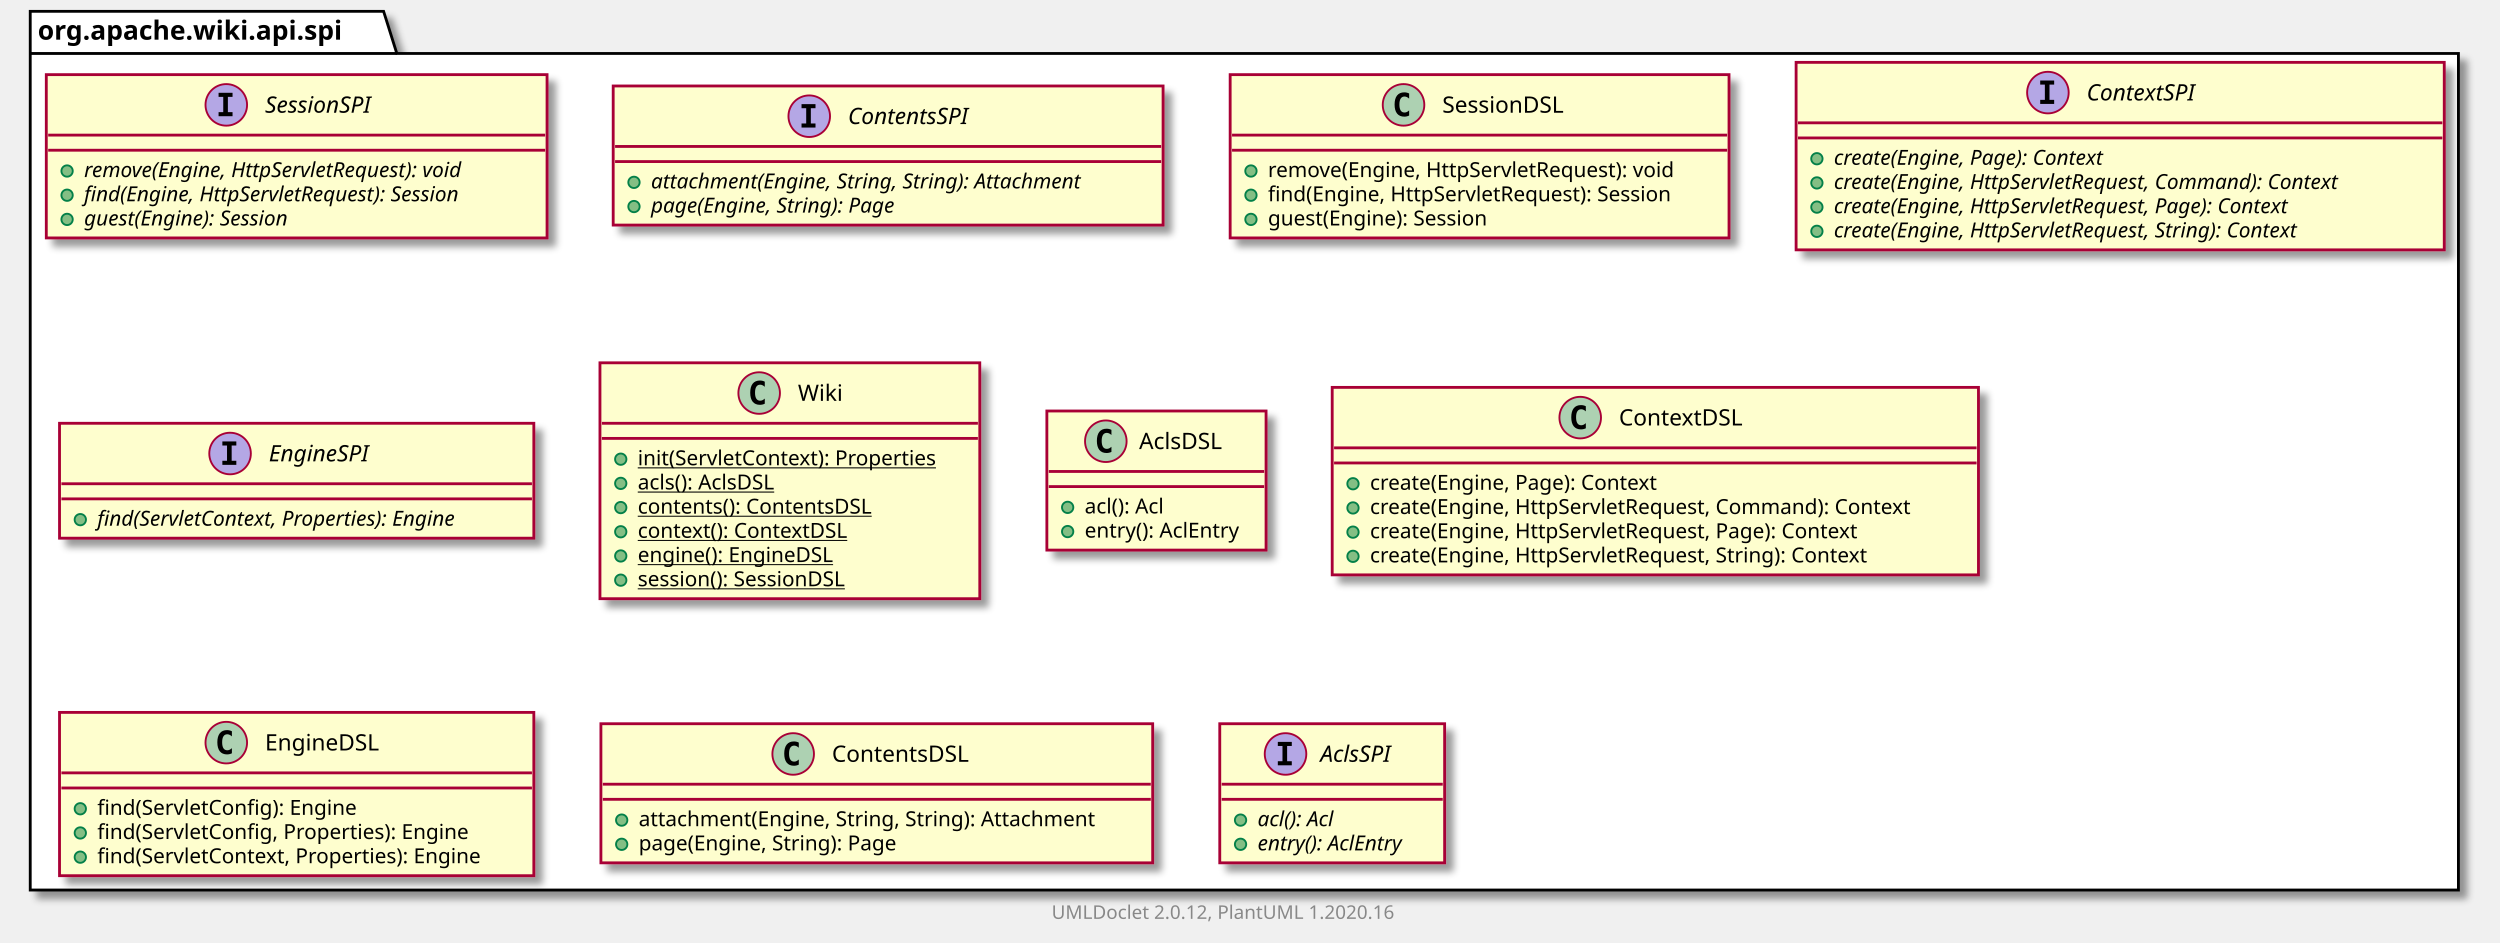
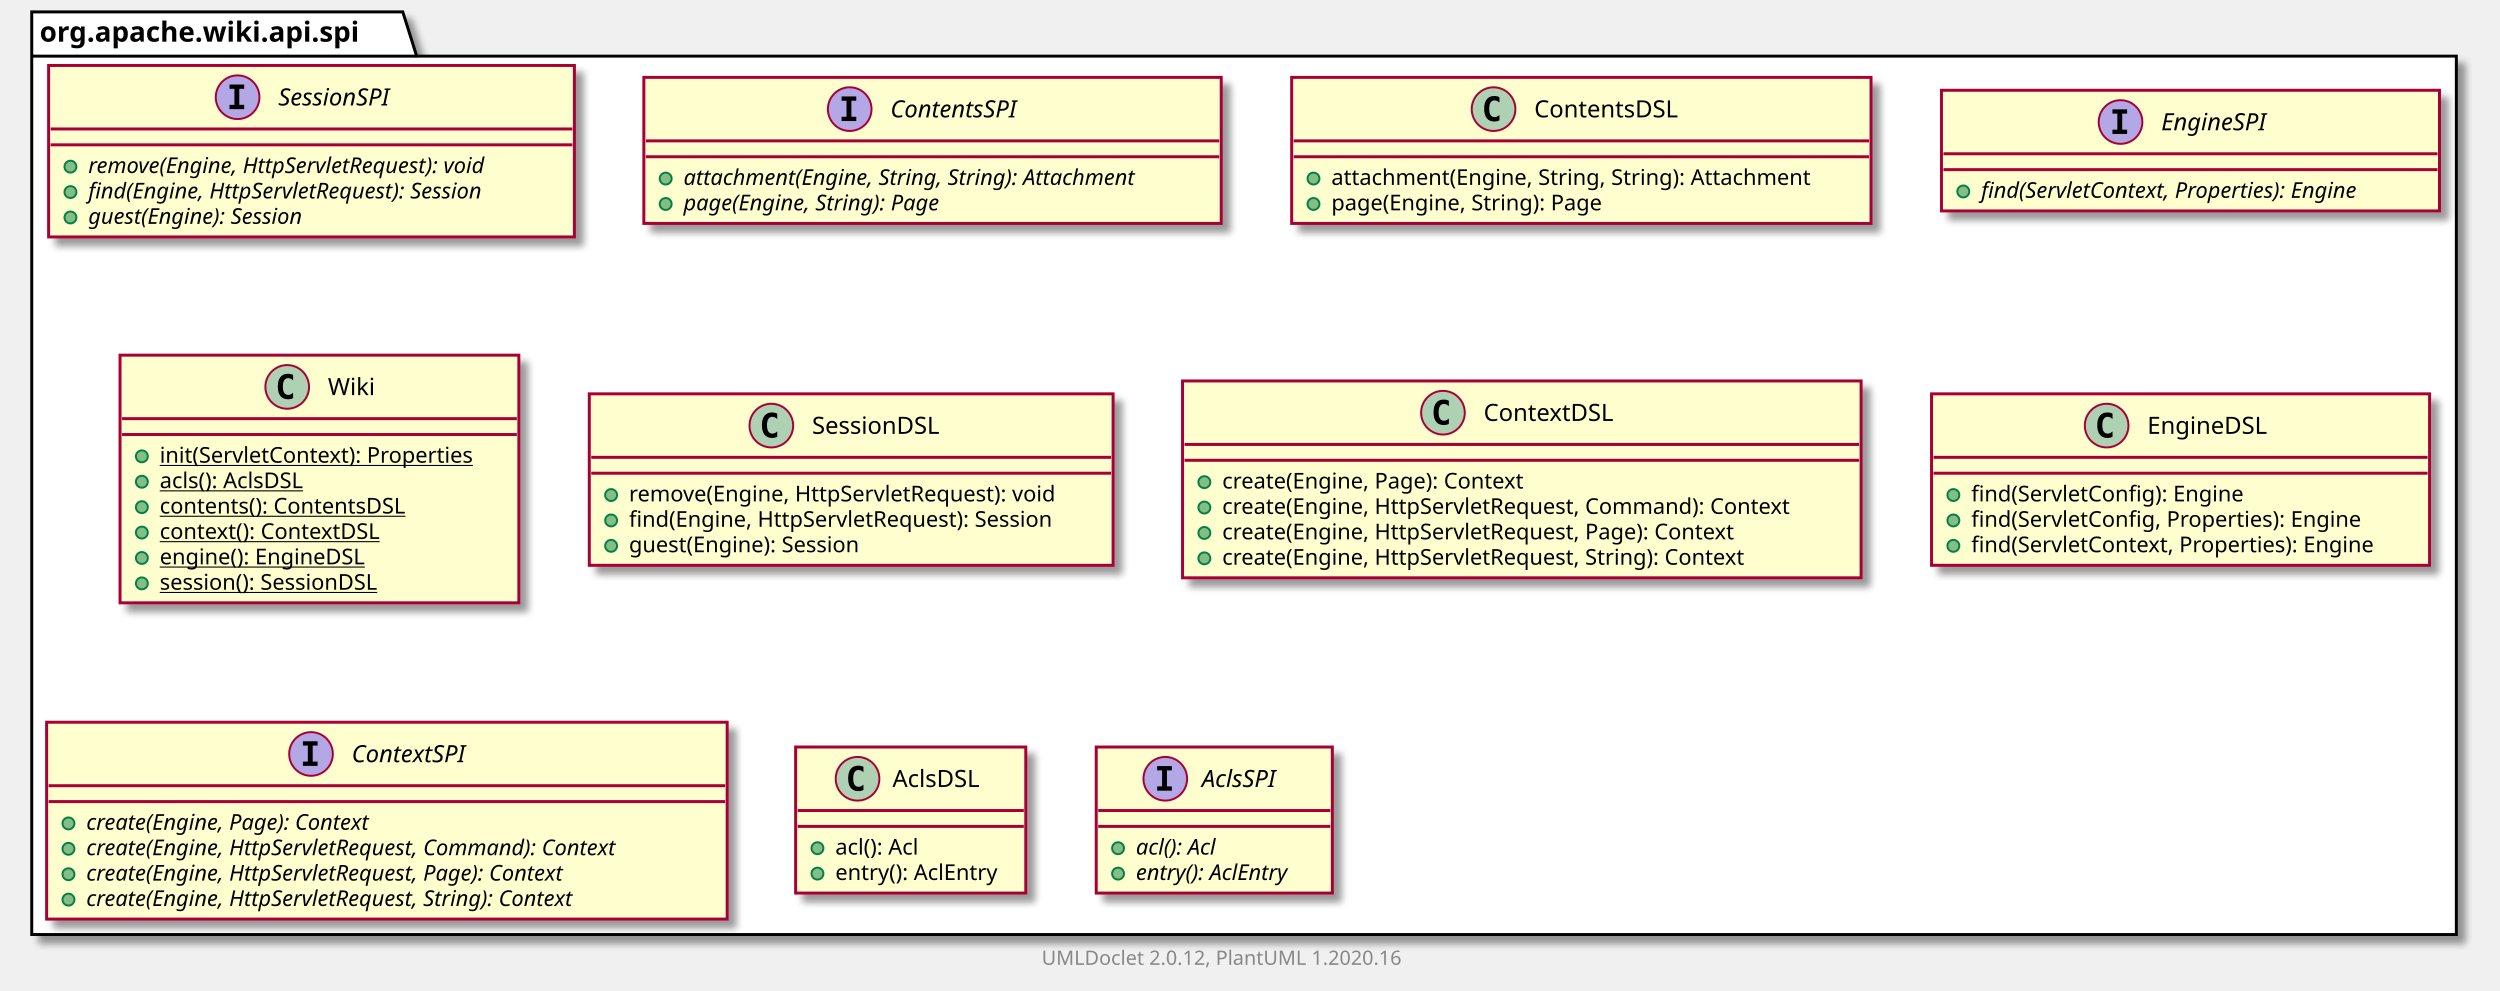
- <svg xmlns="http://www.w3.org/2000/svg" xmlns:xlink="http://www.w3.org/1999/xlink" contentScriptType="application/ecmascript" contentStyleType="text/css" height="499px" preserveAspectRatio="none" style="width:1323px;height:499px;" version="1.1" viewBox="0 0 1323 499" width="1323px" zoomAndPan="magnify">
+ <svg xmlns="http://www.w3.org/2000/svg" xmlns:xlink="http://www.w3.org/1999/xlink" contentScriptType="application/ecmascript" contentStyleType="text/css" height="499px" preserveAspectRatio="none" style="width:1260px;height:499px;" version="1.1" viewBox="0 0 1260 499" width="1260px" zoomAndPan="magnify">
  <defs>
-     <filter height="300%" id="fzg8fbfxxey31" width="300%" x="-1" y="-1">
+     <filter height="300%" id="f4kbembejl7i5" width="300%" x="-1" y="-1">
      <feGaussianBlur result="blurOut" stdDeviation="2.0" />
      <feColorMatrix in="blurOut" result="blurOut2" type="matrix" values="0 0 0 0 0 0 0 0 0 0 0 0 0 0 0 0 0 0 .4 0" />
      <feOffset dx="4.0" dy="4.0" in="blurOut2" result="blurOut3" />
      <feBlend in="SourceGraphic" in2="blurOut3" mode="normal" />
    </filter>
  </defs>
  <g>
-     <polygon fill="#FFFFFF" filter="url(#fzg8fbfxxey31)" points="16,6,203,6,210,28.297,1301,28.297,1301,471,16,471,16,6" style="stroke: #000000; stroke-width: 1.5;" />
+     <polygon fill="#FFFFFF" filter="url(#f4kbembejl7i5)" points="16,6,203,6,210,28.297,1238,28.297,1238,471,16,471,16,6" style="stroke: #000000; stroke-width: 1.5;" />
    <line style="stroke: #000000; stroke-width: 1.5;" x1="16" x2="210" y1="28.297" y2="28.297" />
    <text fill="#000000" font-family="sans-serif" font-size="14" font-weight="bold" lengthAdjust="spacingAndGlyphs" textLength="181" x="20" y="20.995">org.apache.wiki.api.spi</text>
    <a href="SessionSPI.html" target="_top" title="SessionSPI.html" xlink:actuate="onRequest" xlink:href="SessionSPI.html" xlink:show="new" xlink:title="SessionSPI.html" xlink:type="simple">
-       <rect codeLine="3" fill="#FEFECE" filter="url(#fzg8fbfxxey31)" height="86.414" id="org.apache.wiki.api.spi.SessionSPI" style="stroke: #A80036; stroke-width: 1.5;" width="265" x="24.5" y="39.5" />
-       <ellipse cx="119.75" cy="55.5" fill="#B4A7E5" rx="11" ry="11" style="stroke: #A80036; stroke-width: 1.0;" />
-       <path d="M115.672,51.266 L115.672,49.109 L123.062,49.109 L123.062,51.266 L120.594,51.266 L120.594,59.344 L123.062,59.344 L123.062,61.5 L115.672,61.5 L115.672,59.344 L118.141,59.344 L118.141,51.266 L115.672,51.266 Z " />
-       <text fill="#000000" font-family="sans-serif" font-size="12" font-style="italic" lengthAdjust="spacingAndGlyphs" textLength="66" x="140.25" y="59.654">SessionSPI</text>
-       <line style="stroke: #A80036; stroke-width: 1.5;" x1="25.5" x2="288.5" y1="71.5" y2="71.5" />
-       <line style="stroke: #A80036; stroke-width: 1.5;" x1="25.5" x2="288.5" y1="79.5" y2="79.5" />
-       <ellipse cx="35.5" cy="90.5" fill="#84BE84" rx="3" ry="3" style="stroke: #038048; stroke-width: 1.0;" />
-       <text fill="#000000" font-family="sans-serif" font-size="11" font-style="italic" lengthAdjust="spacingAndGlyphs" textLength="239" x="44.5" y="93.71">remove(Engine, HttpServletRequest): void</text>
-       <ellipse cx="35.5" cy="103.305" fill="#84BE84" rx="3" ry="3" style="stroke: #038048; stroke-width: 1.0;" />
-       <text fill="#000000" font-family="sans-serif" font-size="11" font-style="italic" lengthAdjust="spacingAndGlyphs" textLength="235" x="44.5" y="106.515">find(Engine, HttpServletRequest): Session</text>
-       <ellipse cx="35.5" cy="116.109" fill="#84BE84" rx="3" ry="3" style="stroke: #038048; stroke-width: 1.0;" />
-       <text fill="#000000" font-family="sans-serif" font-size="11" font-style="italic" lengthAdjust="spacingAndGlyphs" textLength="128" x="44.5" y="119.32">guest(Engine): Session</text>
+       <rect codeLine="3" fill="#FEFECE" filter="url(#f4kbembejl7i5)" height="86.414" id="org.apache.wiki.api.spi.SessionSPI" style="stroke: #A80036; stroke-width: 1.5;" width="265" x="24.5" y="33" />
+       <ellipse cx="119.75" cy="49" fill="#B4A7E5" rx="11" ry="11" style="stroke: #A80036; stroke-width: 1.0;" />
+       <path d="M115.672,44.766 L115.672,42.609 L123.062,42.609 L123.062,44.766 L120.594,44.766 L120.594,52.844 L123.062,52.844 L123.062,55 L115.672,55 L115.672,52.844 L118.141,52.844 L118.141,44.766 L115.672,44.766 Z " />
+       <text fill="#000000" font-family="sans-serif" font-size="12" font-style="italic" lengthAdjust="spacingAndGlyphs" textLength="66" x="140.25" y="53.154">SessionSPI</text>
+       <line style="stroke: #A80036; stroke-width: 1.5;" x1="25.5" x2="288.5" y1="65" y2="65" />
+       <line style="stroke: #A80036; stroke-width: 1.5;" x1="25.5" x2="288.5" y1="73" y2="73" />
+       <ellipse cx="35.5" cy="84" fill="#84BE84" rx="3" ry="3" style="stroke: #038048; stroke-width: 1.0;" />
+       <text fill="#000000" font-family="sans-serif" font-size="11" font-style="italic" lengthAdjust="spacingAndGlyphs" textLength="239" x="44.5" y="87.21">remove(Engine, HttpServletRequest): void</text>
+       <ellipse cx="35.5" cy="96.805" fill="#84BE84" rx="3" ry="3" style="stroke: #038048; stroke-width: 1.0;" />
+       <text fill="#000000" font-family="sans-serif" font-size="11" font-style="italic" lengthAdjust="spacingAndGlyphs" textLength="235" x="44.5" y="100.015">find(Engine, HttpServletRequest): Session</text>
+       <ellipse cx="35.5" cy="109.609" fill="#84BE84" rx="3" ry="3" style="stroke: #038048; stroke-width: 1.0;" />
+       <text fill="#000000" font-family="sans-serif" font-size="11" font-style="italic" lengthAdjust="spacingAndGlyphs" textLength="128" x="44.5" y="112.82">guest(Engine): Session</text>
    </a>
    <a href="ContentsSPI.html" target="_top" title="ContentsSPI.html" xlink:actuate="onRequest" xlink:href="ContentsSPI.html" xlink:show="new" xlink:title="ContentsSPI.html" xlink:type="simple">
-       <rect codeLine="9" fill="#FEFECE" filter="url(#fzg8fbfxxey31)" height="73.609" id="org.apache.wiki.api.spi.ContentsSPI" style="stroke: #A80036; stroke-width: 1.5;" width="291" x="324.5" y="45.5" />
-       <ellipse cx="428.25" cy="61.5" fill="#B4A7E5" rx="11" ry="11" style="stroke: #A80036; stroke-width: 1.0;" />
-       <path d="M424.172,57.266 L424.172,55.109 L431.562,55.109 L431.562,57.266 L429.094,57.266 L429.094,65.344 L431.562,65.344 L431.562,67.5 L424.172,67.5 L424.172,65.344 L426.641,65.344 L426.641,57.266 L424.172,57.266 Z " />
-       <text fill="#000000" font-family="sans-serif" font-size="12" font-style="italic" lengthAdjust="spacingAndGlyphs" textLength="75" x="448.75" y="65.654">ContentsSPI</text>
-       <line style="stroke: #A80036; stroke-width: 1.5;" x1="325.5" x2="614.5" y1="77.5" y2="77.5" />
-       <line style="stroke: #A80036; stroke-width: 1.5;" x1="325.5" x2="614.5" y1="85.5" y2="85.5" />
-       <ellipse cx="335.5" cy="96.5" fill="#84BE84" rx="3" ry="3" style="stroke: #038048; stroke-width: 1.0;" />
-       <text fill="#000000" font-family="sans-serif" font-size="11" font-style="italic" lengthAdjust="spacingAndGlyphs" textLength="265" x="344.5" y="99.71">attachment(Engine, String, String): Attachment</text>
-       <ellipse cx="335.5" cy="109.305" fill="#84BE84" rx="3" ry="3" style="stroke: #038048; stroke-width: 1.0;" />
-       <text fill="#000000" font-family="sans-serif" font-size="11" font-style="italic" lengthAdjust="spacingAndGlyphs" textLength="151" x="344.5" y="112.515">page(Engine, String): Page</text>
+       <rect codeLine="9" fill="#FEFECE" filter="url(#f4kbembejl7i5)" height="73.609" id="org.apache.wiki.api.spi.ContentsSPI" style="stroke: #A80036; stroke-width: 1.5;" width="291" x="324.5" y="39" />
+       <ellipse cx="428.25" cy="55" fill="#B4A7E5" rx="11" ry="11" style="stroke: #A80036; stroke-width: 1.0;" />
+       <path d="M424.172,50.766 L424.172,48.609 L431.562,48.609 L431.562,50.766 L429.094,50.766 L429.094,58.844 L431.562,58.844 L431.562,61 L424.172,61 L424.172,58.844 L426.641,58.844 L426.641,50.766 L424.172,50.766 Z " />
+       <text fill="#000000" font-family="sans-serif" font-size="12" font-style="italic" lengthAdjust="spacingAndGlyphs" textLength="75" x="448.75" y="59.154">ContentsSPI</text>
+       <line style="stroke: #A80036; stroke-width: 1.5;" x1="325.5" x2="614.5" y1="71" y2="71" />
+       <line style="stroke: #A80036; stroke-width: 1.5;" x1="325.5" x2="614.5" y1="79" y2="79" />
+       <ellipse cx="335.5" cy="90" fill="#84BE84" rx="3" ry="3" style="stroke: #038048; stroke-width: 1.0;" />
+       <text fill="#000000" font-family="sans-serif" font-size="11" font-style="italic" lengthAdjust="spacingAndGlyphs" textLength="265" x="344.5" y="93.21">attachment(Engine, String, String): Attachment</text>
+       <ellipse cx="335.5" cy="102.805" fill="#84BE84" rx="3" ry="3" style="stroke: #038048; stroke-width: 1.0;" />
+       <text fill="#000000" font-family="sans-serif" font-size="11" font-style="italic" lengthAdjust="spacingAndGlyphs" textLength="151" x="344.5" y="106.015">page(Engine, String): Page</text>
+     </a>
+     <a href="ContentsDSL.html" target="_top" title="ContentsDSL.html" xlink:actuate="onRequest" xlink:href="ContentsDSL.html" xlink:show="new" xlink:title="ContentsDSL.html" xlink:type="simple">
+       <rect codeLine="14" fill="#FEFECE" filter="url(#f4kbembejl7i5)" height="73.609" id="org.apache.wiki.api.spi.ContentsDSL" style="stroke: #A80036; stroke-width: 1.5;" width="292" x="651" y="39" />
+       <ellipse cx="752.75" cy="55" fill="#ADD1B2" rx="11" ry="11" style="stroke: #A80036; stroke-width: 1.0;" />
+       <path d="M755.719,60.641 Q755.141,60.938 754.5,61.078 Q753.859,61.234 753.156,61.234 Q750.656,61.234 749.328,59.594 Q748.016,57.938 748.016,54.812 Q748.016,51.688 749.328,50.031 Q750.656,48.375 753.156,48.375 Q753.859,48.375 754.5,48.531 Q755.156,48.688 755.719,48.984 L755.719,51.703 Q755.094,51.125 754.5,50.859 Q753.906,50.578 753.281,50.578 Q751.938,50.578 751.25,51.656 Q750.562,52.719 750.562,54.812 Q750.562,56.906 751.25,57.984 Q751.938,59.047 753.281,59.047 Q753.906,59.047 754.5,58.781 Q755.094,58.5 755.719,57.922 L755.719,60.641 Z " />
+       <text fill="#000000" font-family="sans-serif" font-size="12" lengthAdjust="spacingAndGlyphs" textLength="80" x="773.25" y="59.154">ContentsDSL</text>
+       <line style="stroke: #A80036; stroke-width: 1.5;" x1="652" x2="942" y1="71" y2="71" />
+       <line style="stroke: #A80036; stroke-width: 1.5;" x1="652" x2="942" y1="79" y2="79" />
+       <ellipse cx="662" cy="90" fill="#84BE84" rx="3" ry="3" style="stroke: #038048; stroke-width: 1.0;" />
+       <text fill="#000000" font-family="sans-serif" font-size="11" lengthAdjust="spacingAndGlyphs" textLength="266" x="671" y="93.21">attachment(Engine, String, String): Attachment</text>
+       <ellipse cx="662" cy="102.805" fill="#84BE84" rx="3" ry="3" style="stroke: #038048; stroke-width: 1.0;" />
+       <text fill="#000000" font-family="sans-serif" font-size="11" lengthAdjust="spacingAndGlyphs" textLength="152" x="671" y="106.015">page(Engine, String): Page</text>
+     </a>
+     <a href="EngineSPI.html" target="_top" title="EngineSPI.html" xlink:actuate="onRequest" xlink:href="EngineSPI.html" xlink:show="new" xlink:title="EngineSPI.html" xlink:type="simple">
+       <rect codeLine="19" fill="#FEFECE" filter="url(#f4kbembejl7i5)" height="60.805" id="org.apache.wiki.api.spi.EngineSPI" style="stroke: #A80036; stroke-width: 1.5;" width="251" x="978.5" y="45.5" />
+       <ellipse cx="1068.75" cy="61.5" fill="#B4A7E5" rx="11" ry="11" style="stroke: #A80036; stroke-width: 1.0;" />
+       <path d="M1064.672,57.266 L1064.672,55.109 L1072.062,55.109 L1072.062,57.266 L1069.594,57.266 L1069.594,65.344 L1072.062,65.344 L1072.062,67.5 L1064.672,67.5 L1064.672,65.344 L1067.141,65.344 L1067.141,57.266 L1064.672,57.266 Z " />
+       <text fill="#000000" font-family="sans-serif" font-size="12" font-style="italic" lengthAdjust="spacingAndGlyphs" textLength="62" x="1089.25" y="65.654">EngineSPI</text>
+       <line style="stroke: #A80036; stroke-width: 1.5;" x1="979.5" x2="1228.5" y1="77.5" y2="77.5" />
+       <line style="stroke: #A80036; stroke-width: 1.5;" x1="979.5" x2="1228.5" y1="85.5" y2="85.5" />
+       <ellipse cx="989.5" cy="96.5" fill="#84BE84" rx="3" ry="3" style="stroke: #038048; stroke-width: 1.0;" />
+       <text fill="#000000" font-family="sans-serif" font-size="11" font-style="italic" lengthAdjust="spacingAndGlyphs" textLength="225" x="998.5" y="99.71">find(ServletContext, Properties): Engine</text>
+     </a>
+     <a href="Wiki.html" target="_top" title="Wiki.html" xlink:actuate="onRequest" xlink:href="Wiki.html" xlink:show="new" xlink:title="Wiki.html" xlink:type="simple">
+       <rect codeLine="23" fill="#FEFECE" filter="url(#f4kbembejl7i5)" height="124.828" id="org.apache.wiki.api.spi.Wiki" style="stroke: #A80036; stroke-width: 1.5;" width="201" x="60.5" y="179" />
+       <ellipse cx="144.75" cy="195" fill="#ADD1B2" rx="11" ry="11" style="stroke: #A80036; stroke-width: 1.0;" />
+       <path d="M147.719,200.641 Q147.141,200.938 146.5,201.078 Q145.859,201.234 145.156,201.234 Q142.656,201.234 141.328,199.594 Q140.016,197.938 140.016,194.812 Q140.016,191.688 141.328,190.031 Q142.656,188.375 145.156,188.375 Q145.859,188.375 146.5,188.531 Q147.156,188.688 147.719,188.984 L147.719,191.703 Q147.094,191.125 146.5,190.859 Q145.906,190.578 145.281,190.578 Q143.938,190.578 143.25,191.656 Q142.562,192.719 142.562,194.812 Q142.562,196.906 143.25,197.984 Q143.938,199.047 145.281,199.047 Q145.906,199.047 146.5,198.781 Q147.094,198.5 147.719,197.922 L147.719,200.641 Z " />
+       <text fill="#000000" font-family="sans-serif" font-size="12" lengthAdjust="spacingAndGlyphs" textLength="24" x="165.25" y="199.154">Wiki</text>
+       <line style="stroke: #A80036; stroke-width: 1.5;" x1="61.5" x2="260.5" y1="211" y2="211" />
+       <line style="stroke: #A80036; stroke-width: 1.5;" x1="61.5" x2="260.5" y1="219" y2="219" />
+       <ellipse cx="71.5" cy="230" fill="#84BE84" rx="3" ry="3" style="stroke: #038048; stroke-width: 1.0;" />
+       <text fill="#000000" font-family="sans-serif" font-size="11" lengthAdjust="spacingAndGlyphs" text-decoration="underline" textLength="175" x="80.5" y="233.21">init(ServletContext): Properties</text>
+       <ellipse cx="71.5" cy="242.805" fill="#84BE84" rx="3" ry="3" style="stroke: #038048; stroke-width: 1.0;" />
+       <text fill="#000000" font-family="sans-serif" font-size="11" lengthAdjust="spacingAndGlyphs" text-decoration="underline" textLength="84" x="80.5" y="246.015">acls(): AclsDSL</text>
+       <ellipse cx="71.5" cy="255.609" fill="#84BE84" rx="3" ry="3" style="stroke: #038048; stroke-width: 1.0;" />
+       <text fill="#000000" font-family="sans-serif" font-size="11" lengthAdjust="spacingAndGlyphs" text-decoration="underline" textLength="138" x="80.5" y="258.82">contents(): ContentsDSL</text>
+       <ellipse cx="71.5" cy="268.414" fill="#84BE84" rx="3" ry="3" style="stroke: #038048; stroke-width: 1.0;" />
+       <text fill="#000000" font-family="sans-serif" font-size="11" lengthAdjust="spacingAndGlyphs" text-decoration="underline" textLength="122" x="80.5" y="271.625">context(): ContextDSL</text>
+       <ellipse cx="71.5" cy="281.219" fill="#84BE84" rx="3" ry="3" style="stroke: #038048; stroke-width: 1.0;" />
+       <text fill="#000000" font-family="sans-serif" font-size="11" lengthAdjust="spacingAndGlyphs" text-decoration="underline" textLength="114" x="80.5" y="284.429">engine(): EngineDSL</text>
+       <ellipse cx="71.5" cy="294.023" fill="#84BE84" rx="3" ry="3" style="stroke: #038048; stroke-width: 1.0;" />
+       <text fill="#000000" font-family="sans-serif" font-size="11" lengthAdjust="spacingAndGlyphs" text-decoration="underline" textLength="129" x="80.5" y="297.234">session(): SessionDSL</text>
    </a>
    <a href="SessionDSL.html" target="_top" title="SessionDSL.html" xlink:actuate="onRequest" xlink:href="SessionDSL.html" xlink:show="new" xlink:title="SessionDSL.html" xlink:type="simple">
-       <rect codeLine="14" fill="#FEFECE" filter="url(#fzg8fbfxxey31)" height="86.414" id="org.apache.wiki.api.spi.SessionDSL" style="stroke: #A80036; stroke-width: 1.5;" width="264" x="651" y="39.5" />
-       <ellipse cx="742.75" cy="55.5" fill="#ADD1B2" rx="11" ry="11" style="stroke: #A80036; stroke-width: 1.0;" />
-       <path d="M745.719,61.141 Q745.141,61.438 744.5,61.578 Q743.859,61.734 743.156,61.734 Q740.656,61.734 739.328,60.094 Q738.016,58.438 738.016,55.312 Q738.016,52.188 739.328,50.531 Q740.656,48.875 743.156,48.875 Q743.859,48.875 744.5,49.031 Q745.156,49.188 745.719,49.484 L745.719,52.203 Q745.094,51.625 744.5,51.359 Q743.906,51.078 743.281,51.078 Q741.938,51.078 741.25,52.156 Q740.562,53.219 740.562,55.312 Q740.562,57.406 741.25,58.484 Q741.938,59.547 743.281,59.547 Q743.906,59.547 744.5,59.281 Q745.094,59 745.719,58.422 L745.719,61.141 Z " />
-       <text fill="#000000" font-family="sans-serif" font-size="12" lengthAdjust="spacingAndGlyphs" textLength="72" x="763.25" y="59.654">SessionDSL</text>
-       <line style="stroke: #A80036; stroke-width: 1.5;" x1="652" x2="914" y1="71.5" y2="71.5" />
-       <line style="stroke: #A80036; stroke-width: 1.5;" x1="652" x2="914" y1="79.5" y2="79.5" />
-       <ellipse cx="662" cy="90.5" fill="#84BE84" rx="3" ry="3" style="stroke: #038048; stroke-width: 1.0;" />
-       <text fill="#000000" font-family="sans-serif" font-size="11" lengthAdjust="spacingAndGlyphs" textLength="237" x="671" y="93.71">remove(Engine, HttpServletRequest): void</text>
-       <ellipse cx="662" cy="103.305" fill="#84BE84" rx="3" ry="3" style="stroke: #038048; stroke-width: 1.0;" />
-       <text fill="#000000" font-family="sans-serif" font-size="11" lengthAdjust="spacingAndGlyphs" textLength="238" x="671" y="106.515">find(Engine, HttpServletRequest): Session</text>
-       <ellipse cx="662" cy="116.109" fill="#84BE84" rx="3" ry="3" style="stroke: #038048; stroke-width: 1.0;" />
-       <text fill="#000000" font-family="sans-serif" font-size="11" lengthAdjust="spacingAndGlyphs" textLength="132" x="671" y="119.32">guest(Engine): Session</text>
+       <rect codeLine="32" fill="#FEFECE" filter="url(#f4kbembejl7i5)" height="86.414" id="org.apache.wiki.api.spi.SessionDSL" style="stroke: #A80036; stroke-width: 1.5;" width="264" x="297" y="198.5" />
+       <ellipse cx="388.75" cy="214.5" fill="#ADD1B2" rx="11" ry="11" style="stroke: #A80036; stroke-width: 1.0;" />
+       <path d="M391.719,220.141 Q391.141,220.438 390.5,220.578 Q389.859,220.734 389.156,220.734 Q386.656,220.734 385.328,219.094 Q384.016,217.438 384.016,214.312 Q384.016,211.188 385.328,209.531 Q386.656,207.875 389.156,207.875 Q389.859,207.875 390.5,208.031 Q391.156,208.188 391.719,208.484 L391.719,211.203 Q391.094,210.625 390.5,210.359 Q389.906,210.078 389.281,210.078 Q387.938,210.078 387.25,211.156 Q386.562,212.219 386.562,214.312 Q386.562,216.406 387.25,217.484 Q387.938,218.547 389.281,218.547 Q389.906,218.547 390.5,218.281 Q391.094,218 391.719,217.422 L391.719,220.141 Z " />
+       <text fill="#000000" font-family="sans-serif" font-size="12" lengthAdjust="spacingAndGlyphs" textLength="72" x="409.25" y="218.654">SessionDSL</text>
+       <line style="stroke: #A80036; stroke-width: 1.5;" x1="298" x2="560" y1="230.5" y2="230.5" />
+       <line style="stroke: #A80036; stroke-width: 1.5;" x1="298" x2="560" y1="238.5" y2="238.5" />
+       <ellipse cx="308" cy="249.5" fill="#84BE84" rx="3" ry="3" style="stroke: #038048; stroke-width: 1.0;" />
+       <text fill="#000000" font-family="sans-serif" font-size="11" lengthAdjust="spacingAndGlyphs" textLength="237" x="317" y="252.71">remove(Engine, HttpServletRequest): void</text>
+       <ellipse cx="308" cy="262.305" fill="#84BE84" rx="3" ry="3" style="stroke: #038048; stroke-width: 1.0;" />
+       <text fill="#000000" font-family="sans-serif" font-size="11" lengthAdjust="spacingAndGlyphs" textLength="238" x="317" y="265.515">find(Engine, HttpServletRequest): Session</text>
+       <ellipse cx="308" cy="275.109" fill="#84BE84" rx="3" ry="3" style="stroke: #038048; stroke-width: 1.0;" />
+       <text fill="#000000" font-family="sans-serif" font-size="11" lengthAdjust="spacingAndGlyphs" textLength="132" x="317" y="278.32">guest(Engine): Session</text>
+     </a>
+     <a href="ContextDSL.html" target="_top" title="ContextDSL.html" xlink:actuate="onRequest" xlink:href="ContextDSL.html" xlink:show="new" xlink:title="ContextDSL.html" xlink:type="simple">
+       <rect codeLine="38" fill="#FEFECE" filter="url(#f4kbembejl7i5)" height="99.219" id="org.apache.wiki.api.spi.ContextDSL" style="stroke: #A80036; stroke-width: 1.5;" width="342" x="596" y="192" />
+       <ellipse cx="727.25" cy="208" fill="#ADD1B2" rx="11" ry="11" style="stroke: #A80036; stroke-width: 1.0;" />
+       <path d="M730.219,213.641 Q729.641,213.938 729,214.078 Q728.359,214.234 727.656,214.234 Q725.156,214.234 723.828,212.594 Q722.516,210.938 722.516,207.812 Q722.516,204.688 723.828,203.031 Q725.156,201.375 727.656,201.375 Q728.359,201.375 729,201.531 Q729.656,201.688 730.219,201.984 L730.219,204.703 Q729.594,204.125 729,203.859 Q728.406,203.578 727.781,203.578 Q726.438,203.578 725.75,204.656 Q725.062,205.719 725.062,207.812 Q725.062,209.906 725.75,210.984 Q726.438,212.047 727.781,212.047 Q728.406,212.047 729,211.781 Q729.594,211.5 730.219,210.922 L730.219,213.641 Z " />
+       <text fill="#000000" font-family="sans-serif" font-size="12" lengthAdjust="spacingAndGlyphs" textLength="71" x="747.75" y="212.154">ContextDSL</text>
+       <line style="stroke: #A80036; stroke-width: 1.5;" x1="597" x2="937" y1="224" y2="224" />
+       <line style="stroke: #A80036; stroke-width: 1.5;" x1="597" x2="937" y1="232" y2="232" />
+       <ellipse cx="607" cy="243" fill="#84BE84" rx="3" ry="3" style="stroke: #038048; stroke-width: 1.0;" />
+       <text fill="#000000" font-family="sans-serif" font-size="11" lengthAdjust="spacingAndGlyphs" textLength="169" x="616" y="246.21">create(Engine, Page): Context</text>
+       <ellipse cx="607" cy="255.805" fill="#84BE84" rx="3" ry="3" style="stroke: #038048; stroke-width: 1.0;" />
+       <text fill="#000000" font-family="sans-serif" font-size="11" lengthAdjust="spacingAndGlyphs" textLength="316" x="616" y="259.015">create(Engine, HttpServletRequest, Command): Context</text>
+       <ellipse cx="607" cy="268.609" fill="#84BE84" rx="3" ry="3" style="stroke: #038048; stroke-width: 1.0;" />
+       <text fill="#000000" font-family="sans-serif" font-size="11" lengthAdjust="spacingAndGlyphs" textLength="286" x="616" y="271.82">create(Engine, HttpServletRequest, Page): Context</text>
+       <ellipse cx="607" cy="281.414" fill="#84BE84" rx="3" ry="3" style="stroke: #038048; stroke-width: 1.0;" />
+       <text fill="#000000" font-family="sans-serif" font-size="11" lengthAdjust="spacingAndGlyphs" textLength="292" x="616" y="284.625">create(Engine, HttpServletRequest, String): Context</text>
+     </a>
+     <a href="EngineDSL.html" target="_top" title="EngineDSL.html" xlink:actuate="onRequest" xlink:href="EngineDSL.html" xlink:show="new" xlink:title="EngineDSL.html" xlink:type="simple">
+       <rect codeLine="45" fill="#FEFECE" filter="url(#f4kbembejl7i5)" height="86.414" id="org.apache.wiki.api.spi.EngineDSL" style="stroke: #A80036; stroke-width: 1.5;" width="251" x="973.5" y="198.5" />
+       <ellipse cx="1061.75" cy="214.5" fill="#ADD1B2" rx="11" ry="11" style="stroke: #A80036; stroke-width: 1.0;" />
+       <path d="M1064.719,220.141 Q1064.141,220.438 1063.5,220.578 Q1062.859,220.734 1062.156,220.734 Q1059.656,220.734 1058.328,219.094 Q1057.016,217.438 1057.016,214.312 Q1057.016,211.188 1058.328,209.531 Q1059.656,207.875 1062.156,207.875 Q1062.859,207.875 1063.5,208.031 Q1064.156,208.188 1064.719,208.484 L1064.719,211.203 Q1064.094,210.625 1063.5,210.359 Q1062.906,210.078 1062.281,210.078 Q1060.938,210.078 1060.25,211.156 Q1059.562,212.219 1059.562,214.312 Q1059.562,216.406 1060.25,217.484 Q1060.938,218.547 1062.281,218.547 Q1062.906,218.547 1063.5,218.281 Q1064.094,218 1064.719,217.422 L1064.719,220.141 Z " />
+       <text fill="#000000" font-family="sans-serif" font-size="12" lengthAdjust="spacingAndGlyphs" textLength="66" x="1082.25" y="218.654">EngineDSL</text>
+       <line style="stroke: #A80036; stroke-width: 1.5;" x1="974.5" x2="1223.5" y1="230.5" y2="230.5" />
+       <line style="stroke: #A80036; stroke-width: 1.5;" x1="974.5" x2="1223.5" y1="238.5" y2="238.5" />
+       <ellipse cx="984.5" cy="249.5" fill="#84BE84" rx="3" ry="3" style="stroke: #038048; stroke-width: 1.0;" />
+       <text fill="#000000" font-family="sans-serif" font-size="11" lengthAdjust="spacingAndGlyphs" textLength="151" x="993.5" y="252.71">find(ServletConfig): Engine</text>
+       <ellipse cx="984.5" cy="262.305" fill="#84BE84" rx="3" ry="3" style="stroke: #038048; stroke-width: 1.0;" />
+       <text fill="#000000" font-family="sans-serif" font-size="11" lengthAdjust="spacingAndGlyphs" textLength="218" x="993.5" y="265.515">find(ServletConfig, Properties): Engine</text>
+       <ellipse cx="984.5" cy="275.109" fill="#84BE84" rx="3" ry="3" style="stroke: #038048; stroke-width: 1.0;" />
+       <text fill="#000000" font-family="sans-serif" font-size="11" lengthAdjust="spacingAndGlyphs" textLength="225" x="993.5" y="278.32">find(ServletContext, Properties): Engine</text>
    </a>
    <a href="ContextSPI.html" target="_top" title="ContextSPI.html" xlink:actuate="onRequest" xlink:href="ContextSPI.html" xlink:show="new" xlink:title="ContextSPI.html" xlink:type="simple">
-       <rect codeLine="20" fill="#FEFECE" filter="url(#fzg8fbfxxey31)" height="99.219" id="org.apache.wiki.api.spi.ContextSPI" style="stroke: #A80036; stroke-width: 1.5;" width="343" x="950.5" y="33" />
-       <ellipse cx="1083.75" cy="49" fill="#B4A7E5" rx="11" ry="11" style="stroke: #A80036; stroke-width: 1.0;" />
-       <path d="M1079.672,44.766 L1079.672,42.609 L1087.062,42.609 L1087.062,44.766 L1084.594,44.766 L1084.594,52.844 L1087.062,52.844 L1087.062,55 L1079.672,55 L1079.672,52.844 L1082.141,52.844 L1082.141,44.766 L1079.672,44.766 Z " />
-       <text fill="#000000" font-family="sans-serif" font-size="12" font-style="italic" lengthAdjust="spacingAndGlyphs" textLength="68" x="1104.25" y="53.154">ContextSPI</text>
-       <line style="stroke: #A80036; stroke-width: 1.5;" x1="951.5" x2="1292.5" y1="65" y2="65" />
-       <line style="stroke: #A80036; stroke-width: 1.5;" x1="951.5" x2="1292.5" y1="73" y2="73" />
-       <ellipse cx="961.5" cy="84" fill="#84BE84" rx="3" ry="3" style="stroke: #038048; stroke-width: 1.0;" />
-       <text fill="#000000" font-family="sans-serif" font-size="11" font-style="italic" lengthAdjust="spacingAndGlyphs" textLength="170" x="970.5" y="87.21">create(Engine, Page): Context</text>
-       <ellipse cx="961.5" cy="96.805" fill="#84BE84" rx="3" ry="3" style="stroke: #038048; stroke-width: 1.0;" />
-       <text fill="#000000" font-family="sans-serif" font-size="11" font-style="italic" lengthAdjust="spacingAndGlyphs" textLength="317" x="970.5" y="100.015">create(Engine, HttpServletRequest, Command): Context</text>
-       <ellipse cx="961.5" cy="109.609" fill="#84BE84" rx="3" ry="3" style="stroke: #038048; stroke-width: 1.0;" />
-       <text fill="#000000" font-family="sans-serif" font-size="11" font-style="italic" lengthAdjust="spacingAndGlyphs" textLength="287" x="970.5" y="112.82">create(Engine, HttpServletRequest, Page): Context</text>
-       <ellipse cx="961.5" cy="122.414" fill="#84BE84" rx="3" ry="3" style="stroke: #038048; stroke-width: 1.0;" />
-       <text fill="#000000" font-family="sans-serif" font-size="11" font-style="italic" lengthAdjust="spacingAndGlyphs" textLength="292" x="970.5" y="125.624">create(Engine, HttpServletRequest, String): Context</text>
-     </a>
-     <a href="EngineSPI.html" target="_top" title="EngineSPI.html" xlink:actuate="onRequest" xlink:href="EngineSPI.html" xlink:show="new" xlink:title="EngineSPI.html" xlink:type="simple">
-       <rect codeLine="27" fill="#FEFECE" filter="url(#fzg8fbfxxey31)" height="60.805" id="org.apache.wiki.api.spi.EngineSPI" style="stroke: #A80036; stroke-width: 1.5;" width="251" x="31.5" y="224" />
-       <ellipse cx="121.75" cy="240" fill="#B4A7E5" rx="11" ry="11" style="stroke: #A80036; stroke-width: 1.0;" />
-       <path d="M117.672,235.766 L117.672,233.609 L125.062,233.609 L125.062,235.766 L122.594,235.766 L122.594,243.844 L125.062,243.844 L125.062,246 L117.672,246 L117.672,243.844 L120.141,243.844 L120.141,235.766 L117.672,235.766 Z " />
-       <text fill="#000000" font-family="sans-serif" font-size="12" font-style="italic" lengthAdjust="spacingAndGlyphs" textLength="62" x="142.25" y="244.154">EngineSPI</text>
-       <line style="stroke: #A80036; stroke-width: 1.5;" x1="32.5" x2="281.5" y1="256" y2="256" />
-       <line style="stroke: #A80036; stroke-width: 1.5;" x1="32.5" x2="281.5" y1="264" y2="264" />
-       <ellipse cx="42.5" cy="275" fill="#84BE84" rx="3" ry="3" style="stroke: #038048; stroke-width: 1.0;" />
-       <text fill="#000000" font-family="sans-serif" font-size="11" font-style="italic" lengthAdjust="spacingAndGlyphs" textLength="225" x="51.5" y="278.21">find(ServletContext, Properties): Engine</text>
-     </a>
-     <a href="Wiki.html" target="_top" title="Wiki.html" xlink:actuate="onRequest" xlink:href="Wiki.html" xlink:show="new" xlink:title="Wiki.html" xlink:type="simple">
-       <rect codeLine="31" fill="#FEFECE" filter="url(#fzg8fbfxxey31)" height="124.828" id="org.apache.wiki.api.spi.Wiki" style="stroke: #A80036; stroke-width: 1.5;" width="201" x="317.5" y="192" />
-       <ellipse cx="401.75" cy="208" fill="#ADD1B2" rx="11" ry="11" style="stroke: #A80036; stroke-width: 1.0;" />
-       <path d="M404.719,213.641 Q404.141,213.938 403.5,214.078 Q402.859,214.234 402.156,214.234 Q399.656,214.234 398.328,212.594 Q397.016,210.938 397.016,207.812 Q397.016,204.688 398.328,203.031 Q399.656,201.375 402.156,201.375 Q402.859,201.375 403.5,201.531 Q404.156,201.688 404.719,201.984 L404.719,204.703 Q404.094,204.125 403.5,203.859 Q402.906,203.578 402.281,203.578 Q400.938,203.578 400.25,204.656 Q399.562,205.719 399.562,207.812 Q399.562,209.906 400.25,210.984 Q400.938,212.047 402.281,212.047 Q402.906,212.047 403.5,211.781 Q404.094,211.5 404.719,210.922 L404.719,213.641 Z " />
-       <text fill="#000000" font-family="sans-serif" font-size="12" lengthAdjust="spacingAndGlyphs" textLength="24" x="422.25" y="212.154">Wiki</text>
-       <line style="stroke: #A80036; stroke-width: 1.5;" x1="318.5" x2="517.5" y1="224" y2="224" />
-       <line style="stroke: #A80036; stroke-width: 1.5;" x1="318.5" x2="517.5" y1="232" y2="232" />
-       <ellipse cx="328.5" cy="243" fill="#84BE84" rx="3" ry="3" style="stroke: #038048; stroke-width: 1.0;" />
-       <text fill="#000000" font-family="sans-serif" font-size="11" lengthAdjust="spacingAndGlyphs" text-decoration="underline" textLength="175" x="337.5" y="246.21">init(ServletContext): Properties</text>
-       <ellipse cx="328.5" cy="255.805" fill="#84BE84" rx="3" ry="3" style="stroke: #038048; stroke-width: 1.0;" />
-       <text fill="#000000" font-family="sans-serif" font-size="11" lengthAdjust="spacingAndGlyphs" text-decoration="underline" textLength="84" x="337.5" y="259.015">acls(): AclsDSL</text>
-       <ellipse cx="328.5" cy="268.609" fill="#84BE84" rx="3" ry="3" style="stroke: #038048; stroke-width: 1.0;" />
-       <text fill="#000000" font-family="sans-serif" font-size="11" lengthAdjust="spacingAndGlyphs" text-decoration="underline" textLength="138" x="337.5" y="271.82">contents(): ContentsDSL</text>
-       <ellipse cx="328.5" cy="281.414" fill="#84BE84" rx="3" ry="3" style="stroke: #038048; stroke-width: 1.0;" />
-       <text fill="#000000" font-family="sans-serif" font-size="11" lengthAdjust="spacingAndGlyphs" text-decoration="underline" textLength="122" x="337.5" y="284.625">context(): ContextDSL</text>
-       <ellipse cx="328.5" cy="294.219" fill="#84BE84" rx="3" ry="3" style="stroke: #038048; stroke-width: 1.0;" />
-       <text fill="#000000" font-family="sans-serif" font-size="11" lengthAdjust="spacingAndGlyphs" text-decoration="underline" textLength="114" x="337.5" y="297.429">engine(): EngineDSL</text>
-       <ellipse cx="328.5" cy="307.023" fill="#84BE84" rx="3" ry="3" style="stroke: #038048; stroke-width: 1.0;" />
-       <text fill="#000000" font-family="sans-serif" font-size="11" lengthAdjust="spacingAndGlyphs" text-decoration="underline" textLength="129" x="337.5" y="310.234">session(): SessionDSL</text>
+       <rect codeLine="51" fill="#FEFECE" filter="url(#f4kbembejl7i5)" height="99.219" id="org.apache.wiki.api.spi.ContextSPI" style="stroke: #A80036; stroke-width: 1.5;" width="343" x="23.5" y="364" />
+       <ellipse cx="156.75" cy="380" fill="#B4A7E5" rx="11" ry="11" style="stroke: #A80036; stroke-width: 1.0;" />
+       <path d="M152.672,375.766 L152.672,373.609 L160.062,373.609 L160.062,375.766 L157.594,375.766 L157.594,383.844 L160.062,383.844 L160.062,386 L152.672,386 L152.672,383.844 L155.141,383.844 L155.141,375.766 L152.672,375.766 Z " />
+       <text fill="#000000" font-family="sans-serif" font-size="12" font-style="italic" lengthAdjust="spacingAndGlyphs" textLength="68" x="177.25" y="384.154">ContextSPI</text>
+       <line style="stroke: #A80036; stroke-width: 1.5;" x1="24.5" x2="365.5" y1="396" y2="396" />
+       <line style="stroke: #A80036; stroke-width: 1.5;" x1="24.5" x2="365.5" y1="404" y2="404" />
+       <ellipse cx="34.5" cy="415" fill="#84BE84" rx="3" ry="3" style="stroke: #038048; stroke-width: 1.0;" />
+       <text fill="#000000" font-family="sans-serif" font-size="11" font-style="italic" lengthAdjust="spacingAndGlyphs" textLength="170" x="43.5" y="418.21">create(Engine, Page): Context</text>
+       <ellipse cx="34.5" cy="427.805" fill="#84BE84" rx="3" ry="3" style="stroke: #038048; stroke-width: 1.0;" />
+       <text fill="#000000" font-family="sans-serif" font-size="11" font-style="italic" lengthAdjust="spacingAndGlyphs" textLength="317" x="43.5" y="431.015">create(Engine, HttpServletRequest, Command): Context</text>
+       <ellipse cx="34.5" cy="440.609" fill="#84BE84" rx="3" ry="3" style="stroke: #038048; stroke-width: 1.0;" />
+       <text fill="#000000" font-family="sans-serif" font-size="11" font-style="italic" lengthAdjust="spacingAndGlyphs" textLength="287" x="43.5" y="443.82">create(Engine, HttpServletRequest, Page): Context</text>
+       <ellipse cx="34.5" cy="453.414" fill="#84BE84" rx="3" ry="3" style="stroke: #038048; stroke-width: 1.0;" />
+       <text fill="#000000" font-family="sans-serif" font-size="11" font-style="italic" lengthAdjust="spacingAndGlyphs" textLength="292" x="43.5" y="456.625">create(Engine, HttpServletRequest, String): Context</text>
    </a>
    <a href="AclsDSL.html" target="_top" title="AclsDSL.html" xlink:actuate="onRequest" xlink:href="AclsDSL.html" xlink:show="new" xlink:title="AclsDSL.html" xlink:type="simple">
-       <rect codeLine="40" fill="#FEFECE" filter="url(#fzg8fbfxxey31)" height="73.609" id="org.apache.wiki.api.spi.AclsDSL" style="stroke: #A80036; stroke-width: 1.5;" width="116" x="554" y="217.5" />
-       <ellipse cx="585.2" cy="233.5" fill="#ADD1B2" rx="11" ry="11" style="stroke: #A80036; stroke-width: 1.0;" />
-       <path d="M588.169,239.141 Q587.591,239.438 586.95,239.578 Q586.309,239.734 585.606,239.734 Q583.106,239.734 581.778,238.094 Q580.466,236.438 580.466,233.312 Q580.466,230.188 581.778,228.531 Q583.106,226.875 585.606,226.875 Q586.309,226.875 586.95,227.031 Q587.606,227.188 588.169,227.484 L588.169,230.203 Q587.544,229.625 586.95,229.359 Q586.356,229.078 585.731,229.078 Q584.388,229.078 583.7,230.156 Q583.013,231.219 583.013,233.312 Q583.013,235.406 583.7,236.484 Q584.388,237.547 585.731,237.547 Q586.356,237.547 586.95,237.281 Q587.544,237 588.169,236.422 L588.169,239.141 Z " />
-       <text fill="#000000" font-family="sans-serif" font-size="12" lengthAdjust="spacingAndGlyphs" textLength="48" x="602.8" y="237.654">AclsDSL</text>
-       <line style="stroke: #A80036; stroke-width: 1.5;" x1="555" x2="669" y1="249.5" y2="249.5" />
-       <line style="stroke: #A80036; stroke-width: 1.5;" x1="555" x2="669" y1="257.5" y2="257.5" />
-       <ellipse cx="565" cy="268.5" fill="#84BE84" rx="3" ry="3" style="stroke: #038048; stroke-width: 1.0;" />
-       <text fill="#000000" font-family="sans-serif" font-size="11" lengthAdjust="spacingAndGlyphs" textLength="48" x="574" y="271.71">acl(): Acl</text>
-       <ellipse cx="565" cy="281.305" fill="#84BE84" rx="3" ry="3" style="stroke: #038048; stroke-width: 1.0;" />
-       <text fill="#000000" font-family="sans-serif" font-size="11" lengthAdjust="spacingAndGlyphs" textLength="90" x="574" y="284.515">entry(): AclEntry</text>
-     </a>
-     <a href="ContextDSL.html" target="_top" title="ContextDSL.html" xlink:actuate="onRequest" xlink:href="ContextDSL.html" xlink:show="new" xlink:title="ContextDSL.html" xlink:type="simple">
-       <rect codeLine="45" fill="#FEFECE" filter="url(#fzg8fbfxxey31)" height="99.219" id="org.apache.wiki.api.spi.ContextDSL" style="stroke: #A80036; stroke-width: 1.5;" width="342" x="705" y="205" />
-       <ellipse cx="836.25" cy="221" fill="#ADD1B2" rx="11" ry="11" style="stroke: #A80036; stroke-width: 1.0;" />
-       <path d="M839.219,226.641 Q838.641,226.938 838,227.078 Q837.359,227.234 836.656,227.234 Q834.156,227.234 832.828,225.594 Q831.516,223.938 831.516,220.812 Q831.516,217.688 832.828,216.031 Q834.156,214.375 836.656,214.375 Q837.359,214.375 838,214.531 Q838.656,214.688 839.219,214.984 L839.219,217.703 Q838.594,217.125 838,216.859 Q837.406,216.578 836.781,216.578 Q835.438,216.578 834.75,217.656 Q834.062,218.719 834.062,220.812 Q834.062,222.906 834.75,223.984 Q835.438,225.047 836.781,225.047 Q837.406,225.047 838,224.781 Q838.594,224.5 839.219,223.922 L839.219,226.641 Z " />
-       <text fill="#000000" font-family="sans-serif" font-size="12" lengthAdjust="spacingAndGlyphs" textLength="71" x="856.75" y="225.154">ContextDSL</text>
-       <line style="stroke: #A80036; stroke-width: 1.5;" x1="706" x2="1046" y1="237" y2="237" />
-       <line style="stroke: #A80036; stroke-width: 1.5;" x1="706" x2="1046" y1="245" y2="245" />
-       <ellipse cx="716" cy="256" fill="#84BE84" rx="3" ry="3" style="stroke: #038048; stroke-width: 1.0;" />
-       <text fill="#000000" font-family="sans-serif" font-size="11" lengthAdjust="spacingAndGlyphs" textLength="169" x="725" y="259.21">create(Engine, Page): Context</text>
-       <ellipse cx="716" cy="268.805" fill="#84BE84" rx="3" ry="3" style="stroke: #038048; stroke-width: 1.0;" />
-       <text fill="#000000" font-family="sans-serif" font-size="11" lengthAdjust="spacingAndGlyphs" textLength="316" x="725" y="272.015">create(Engine, HttpServletRequest, Command): Context</text>
-       <ellipse cx="716" cy="281.609" fill="#84BE84" rx="3" ry="3" style="stroke: #038048; stroke-width: 1.0;" />
-       <text fill="#000000" font-family="sans-serif" font-size="11" lengthAdjust="spacingAndGlyphs" textLength="286" x="725" y="284.82">create(Engine, HttpServletRequest, Page): Context</text>
-       <ellipse cx="716" cy="294.414" fill="#84BE84" rx="3" ry="3" style="stroke: #038048; stroke-width: 1.0;" />
-       <text fill="#000000" font-family="sans-serif" font-size="11" lengthAdjust="spacingAndGlyphs" textLength="292" x="725" y="297.625">create(Engine, HttpServletRequest, String): Context</text>
-     </a>
-     <a href="EngineDSL.html" target="_top" title="EngineDSL.html" xlink:actuate="onRequest" xlink:href="EngineDSL.html" xlink:show="new" xlink:title="EngineDSL.html" xlink:type="simple">
-       <rect codeLine="52" fill="#FEFECE" filter="url(#fzg8fbfxxey31)" height="86.414" id="org.apache.wiki.api.spi.EngineDSL" style="stroke: #A80036; stroke-width: 1.5;" width="251" x="31.5" y="377" />
-       <ellipse cx="119.75" cy="393" fill="#ADD1B2" rx="11" ry="11" style="stroke: #A80036; stroke-width: 1.0;" />
-       <path d="M122.719,398.641 Q122.141,398.938 121.5,399.078 Q120.859,399.234 120.156,399.234 Q117.656,399.234 116.328,397.594 Q115.016,395.938 115.016,392.812 Q115.016,389.688 116.328,388.031 Q117.656,386.375 120.156,386.375 Q120.859,386.375 121.5,386.531 Q122.156,386.688 122.719,386.984 L122.719,389.703 Q122.094,389.125 121.5,388.859 Q120.906,388.578 120.281,388.578 Q118.938,388.578 118.25,389.656 Q117.562,390.719 117.562,392.812 Q117.562,394.906 118.25,395.984 Q118.938,397.047 120.281,397.047 Q120.906,397.047 121.5,396.781 Q122.094,396.5 122.719,395.922 L122.719,398.641 Z " />
-       <text fill="#000000" font-family="sans-serif" font-size="12" lengthAdjust="spacingAndGlyphs" textLength="66" x="140.25" y="397.154">EngineDSL</text>
-       <line style="stroke: #A80036; stroke-width: 1.5;" x1="32.5" x2="281.5" y1="409" y2="409" />
-       <line style="stroke: #A80036; stroke-width: 1.5;" x1="32.5" x2="281.5" y1="417" y2="417" />
-       <ellipse cx="42.5" cy="428" fill="#84BE84" rx="3" ry="3" style="stroke: #038048; stroke-width: 1.0;" />
-       <text fill="#000000" font-family="sans-serif" font-size="11" lengthAdjust="spacingAndGlyphs" textLength="151" x="51.5" y="431.21">find(ServletConfig): Engine</text>
-       <ellipse cx="42.5" cy="440.805" fill="#84BE84" rx="3" ry="3" style="stroke: #038048; stroke-width: 1.0;" />
-       <text fill="#000000" font-family="sans-serif" font-size="11" lengthAdjust="spacingAndGlyphs" textLength="218" x="51.5" y="444.015">find(ServletConfig, Properties): Engine</text>
-       <ellipse cx="42.5" cy="453.609" fill="#84BE84" rx="3" ry="3" style="stroke: #038048; stroke-width: 1.0;" />
-       <text fill="#000000" font-family="sans-serif" font-size="11" lengthAdjust="spacingAndGlyphs" textLength="225" x="51.5" y="456.82">find(ServletContext, Properties): Engine</text>
-     </a>
-     <a href="ContentsDSL.html" target="_top" title="ContentsDSL.html" xlink:actuate="onRequest" xlink:href="ContentsDSL.html" xlink:show="new" xlink:title="ContentsDSL.html" xlink:type="simple">
-       <rect codeLine="58" fill="#FEFECE" filter="url(#fzg8fbfxxey31)" height="73.609" id="org.apache.wiki.api.spi.ContentsDSL" style="stroke: #A80036; stroke-width: 1.5;" width="292" x="318" y="383" />
-       <ellipse cx="419.75" cy="399" fill="#ADD1B2" rx="11" ry="11" style="stroke: #A80036; stroke-width: 1.0;" />
-       <path d="M422.719,404.641 Q422.141,404.938 421.5,405.078 Q420.859,405.234 420.156,405.234 Q417.656,405.234 416.328,403.594 Q415.016,401.938 415.016,398.812 Q415.016,395.688 416.328,394.031 Q417.656,392.375 420.156,392.375 Q420.859,392.375 421.5,392.531 Q422.156,392.688 422.719,392.984 L422.719,395.703 Q422.094,395.125 421.5,394.859 Q420.906,394.578 420.281,394.578 Q418.938,394.578 418.25,395.656 Q417.562,396.719 417.562,398.812 Q417.562,400.906 418.25,401.984 Q418.938,403.047 420.281,403.047 Q420.906,403.047 421.5,402.781 Q422.094,402.5 422.719,401.922 L422.719,404.641 Z " />
-       <text fill="#000000" font-family="sans-serif" font-size="12" lengthAdjust="spacingAndGlyphs" textLength="80" x="440.25" y="403.154">ContentsDSL</text>
-       <line style="stroke: #A80036; stroke-width: 1.5;" x1="319" x2="609" y1="415" y2="415" />
-       <line style="stroke: #A80036; stroke-width: 1.5;" x1="319" x2="609" y1="423" y2="423" />
-       <ellipse cx="329" cy="434" fill="#84BE84" rx="3" ry="3" style="stroke: #038048; stroke-width: 1.0;" />
-       <text fill="#000000" font-family="sans-serif" font-size="11" lengthAdjust="spacingAndGlyphs" textLength="266" x="338" y="437.21">attachment(Engine, String, String): Attachment</text>
-       <ellipse cx="329" cy="446.805" fill="#84BE84" rx="3" ry="3" style="stroke: #038048; stroke-width: 1.0;" />
-       <text fill="#000000" font-family="sans-serif" font-size="11" lengthAdjust="spacingAndGlyphs" textLength="152" x="338" y="450.015">page(Engine, String): Page</text>
+       <rect codeLine="58" fill="#FEFECE" filter="url(#f4kbembejl7i5)" height="73.609" id="org.apache.wiki.api.spi.AclsDSL" style="stroke: #A80036; stroke-width: 1.5;" width="116" x="401" y="376.5" />
+       <ellipse cx="432.2" cy="392.5" fill="#ADD1B2" rx="11" ry="11" style="stroke: #A80036; stroke-width: 1.0;" />
+       <path d="M435.169,398.141 Q434.591,398.438 433.95,398.578 Q433.309,398.734 432.606,398.734 Q430.106,398.734 428.778,397.094 Q427.466,395.438 427.466,392.312 Q427.466,389.188 428.778,387.531 Q430.106,385.875 432.606,385.875 Q433.309,385.875 433.95,386.031 Q434.606,386.188 435.169,386.484 L435.169,389.203 Q434.544,388.625 433.95,388.359 Q433.356,388.078 432.731,388.078 Q431.387,388.078 430.7,389.156 Q430.012,390.219 430.012,392.312 Q430.012,394.406 430.7,395.484 Q431.387,396.547 432.731,396.547 Q433.356,396.547 433.95,396.281 Q434.544,396 435.169,395.422 L435.169,398.141 Z " />
+       <text fill="#000000" font-family="sans-serif" font-size="12" lengthAdjust="spacingAndGlyphs" textLength="48" x="449.8" y="396.654">AclsDSL</text>
+       <line style="stroke: #A80036; stroke-width: 1.5;" x1="402" x2="516" y1="408.5" y2="408.5" />
+       <line style="stroke: #A80036; stroke-width: 1.5;" x1="402" x2="516" y1="416.5" y2="416.5" />
+       <ellipse cx="412" cy="427.5" fill="#84BE84" rx="3" ry="3" style="stroke: #038048; stroke-width: 1.0;" />
+       <text fill="#000000" font-family="sans-serif" font-size="11" lengthAdjust="spacingAndGlyphs" textLength="48" x="421" y="430.71">acl(): Acl</text>
+       <ellipse cx="412" cy="440.305" fill="#84BE84" rx="3" ry="3" style="stroke: #038048; stroke-width: 1.0;" />
+       <text fill="#000000" font-family="sans-serif" font-size="11" lengthAdjust="spacingAndGlyphs" textLength="90" x="421" y="443.515">entry(): AclEntry</text>
    </a>
    <a href="AclsSPI.html" target="_top" title="AclsSPI.html" xlink:actuate="onRequest" xlink:href="AclsSPI.html" xlink:show="new" xlink:title="AclsSPI.html" xlink:type="simple">
-       <rect codeLine="63" fill="#FEFECE" filter="url(#fzg8fbfxxey31)" height="73.609" id="org.apache.wiki.api.spi.AclsSPI" style="stroke: #A80036; stroke-width: 1.5;" width="119" x="645.5" y="383" />
-       <ellipse cx="680.3" cy="399" fill="#B4A7E5" rx="11" ry="11" style="stroke: #A80036; stroke-width: 1.0;" />
-       <path d="M676.222,394.766 L676.222,392.609 L683.612,392.609 L683.612,394.766 L681.144,394.766 L681.144,402.844 L683.612,402.844 L683.612,405 L676.222,405 L676.222,402.844 L678.691,402.844 L678.691,394.766 L676.222,394.766 Z " />
-       <text fill="#000000" font-family="sans-serif" font-size="12" font-style="italic" lengthAdjust="spacingAndGlyphs" textLength="43" x="698.7" y="403.154">AclsSPI</text>
-       <line style="stroke: #A80036; stroke-width: 1.5;" x1="646.5" x2="763.5" y1="415" y2="415" />
-       <line style="stroke: #A80036; stroke-width: 1.5;" x1="646.5" x2="763.5" y1="423" y2="423" />
-       <ellipse cx="656.5" cy="434" fill="#84BE84" rx="3" ry="3" style="stroke: #038048; stroke-width: 1.0;" />
-       <text fill="#000000" font-family="sans-serif" font-size="11" font-style="italic" lengthAdjust="spacingAndGlyphs" textLength="49" x="665.5" y="437.21">acl(): Acl</text>
-       <ellipse cx="656.5" cy="446.805" fill="#84BE84" rx="3" ry="3" style="stroke: #038048; stroke-width: 1.0;" />
-       <text fill="#000000" font-family="sans-serif" font-size="11" font-style="italic" lengthAdjust="spacingAndGlyphs" textLength="93" x="665.5" y="450.015">entry(): AclEntry</text>
+       <rect codeLine="63" fill="#FEFECE" filter="url(#f4kbembejl7i5)" height="73.609" id="org.apache.wiki.api.spi.AclsSPI" style="stroke: #A80036; stroke-width: 1.5;" width="119" x="552.5" y="376.5" />
+       <ellipse cx="587.3" cy="392.5" fill="#B4A7E5" rx="11" ry="11" style="stroke: #A80036; stroke-width: 1.0;" />
+       <path d="M583.222,388.266 L583.222,386.109 L590.612,386.109 L590.612,388.266 L588.144,388.266 L588.144,396.344 L590.612,396.344 L590.612,398.5 L583.222,398.5 L583.222,396.344 L585.691,396.344 L585.691,388.266 L583.222,388.266 Z " />
+       <text fill="#000000" font-family="sans-serif" font-size="12" font-style="italic" lengthAdjust="spacingAndGlyphs" textLength="43" x="605.7" y="396.654">AclsSPI</text>
+       <line style="stroke: #A80036; stroke-width: 1.5;" x1="553.5" x2="670.5" y1="408.5" y2="408.5" />
+       <line style="stroke: #A80036; stroke-width: 1.5;" x1="553.5" x2="670.5" y1="416.5" y2="416.5" />
+       <ellipse cx="563.5" cy="427.5" fill="#84BE84" rx="3" ry="3" style="stroke: #038048; stroke-width: 1.0;" />
+       <text fill="#000000" font-family="sans-serif" font-size="11" font-style="italic" lengthAdjust="spacingAndGlyphs" textLength="49" x="572.5" y="430.71">acl(): Acl</text>
+       <ellipse cx="563.5" cy="440.305" fill="#84BE84" rx="3" ry="3" style="stroke: #038048; stroke-width: 1.0;" />
+       <text fill="#000000" font-family="sans-serif" font-size="11" font-style="italic" lengthAdjust="spacingAndGlyphs" textLength="93" x="572.5" y="443.515">entry(): AclEntry</text>
    </a>
-     <text fill="#888888" font-family="sans-serif" font-size="10" lengthAdjust="spacingAndGlyphs" textLength="192" x="556.5" y="486.282">UMLDoclet 2.0.12, PlantUML 1.2020.16</text>
+     <text fill="#888888" font-family="sans-serif" font-size="10" lengthAdjust="spacingAndGlyphs" textLength="192" x="525" y="486.282">UMLDoclet 2.0.12, PlantUML 1.2020.16</text>
  </g>
</svg>
